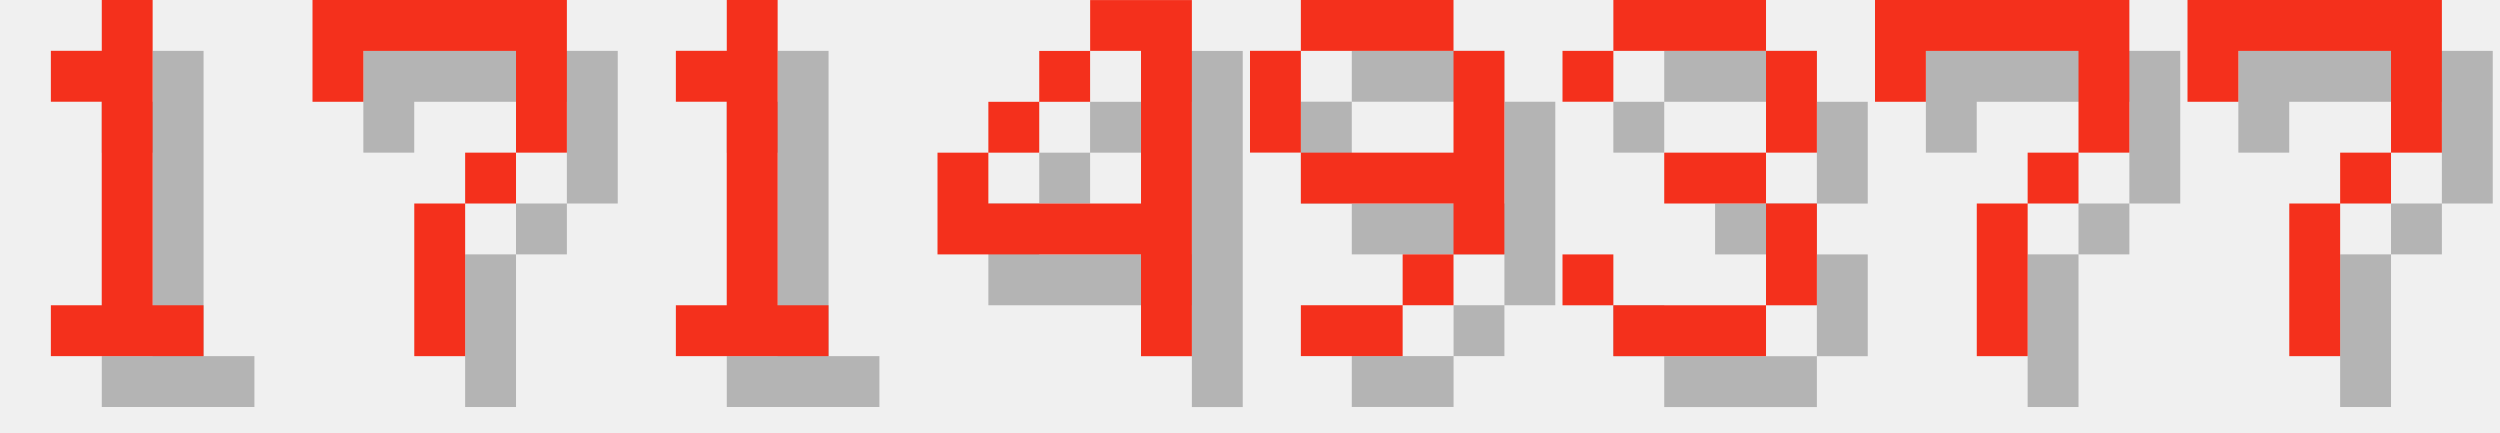
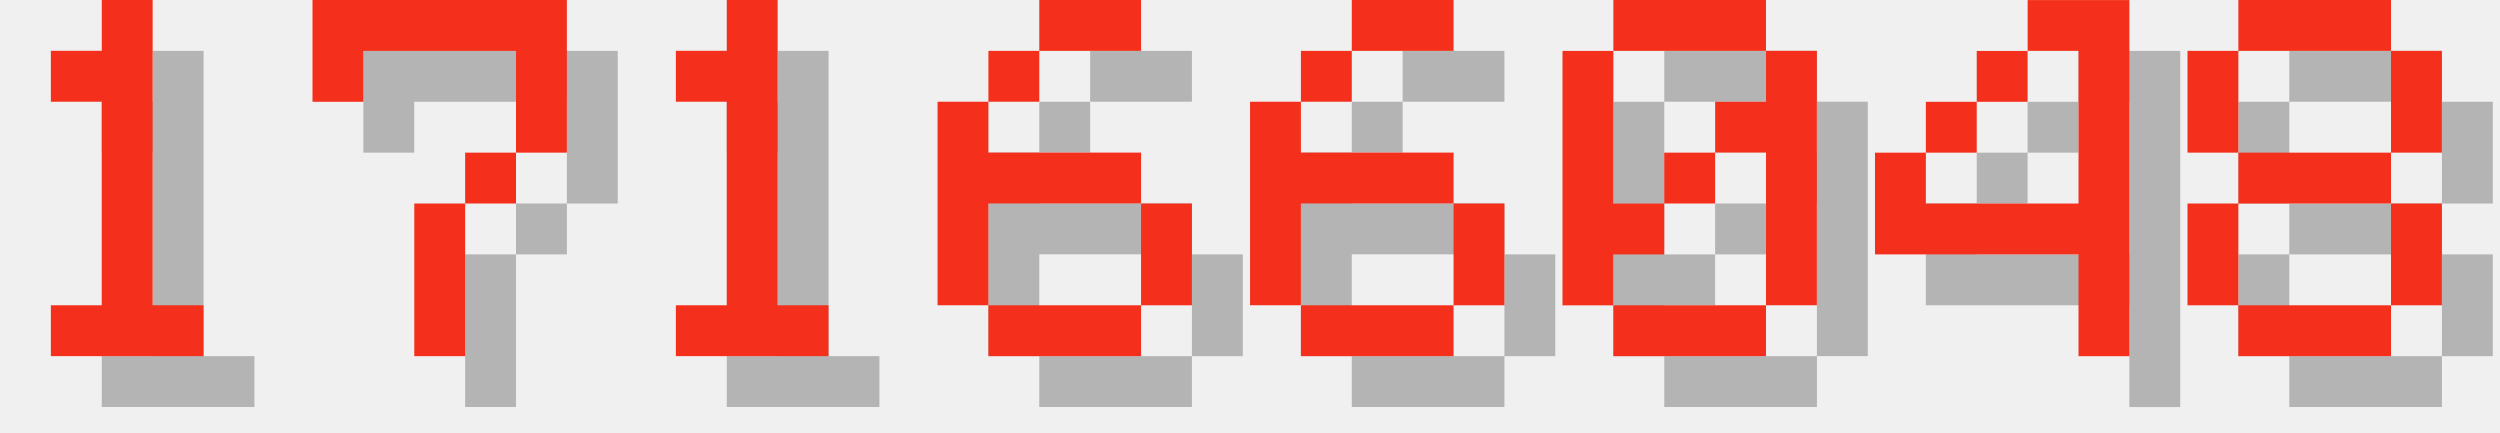
<svg xmlns="http://www.w3.org/2000/svg" version="1.1" width="208.0" height="36">
  <style>
        .text-foreground {
            fill: #F4301C;
        }
        .text-shadow {
            fill: #000000;
            fill-opacity: 0.25;
        }
    </style>
  <g class="digit" id="digit_1" transform="translate(0.0, 0), scale(4)">
    <path id="digit_1_shadow" class="text-shadow" d="m2.117 2.117v1.058h1.058v4.233h-1.058v1.058h3.175v-1.058h-1.058v-6.35h-1.058v1.058h-1.058z" fill-opacity=".5" style="paint-order:stroke fill markers" />
    <path id="digit_1_fg" class="text-foreground" d="m1.058 1.058v1.058h1.058v4.233h-1.058v1.058h3.175v-1.058h-1.058v-6.35h-1.058v1.058h-1.058z" fill="#fff" style="paint-order:stroke fill markers" />
  </g>
  <g class="digit" id="digit_7" transform="translate(26.0, 0), scale(4)">
    <path id="digit_7_shadow" class="text-shadow" d="m1.058 1.058 2e-6 2.117h1.058v-1.058h3.175v1.058l2e-7 1.058h-1.058v1.058h-1.058l4e-7 3.175 1.058 1e-7v-3.175h1.058v-1.058h1.058l5e-7 -1.058v-2.117z" fill-opacity=".5" style="paint-order:stroke fill markers" />
    <path id="digit_7_fg" class="text-foreground" d="m0 0 2e-6 2.117h1.058v-1.058h3.175v1.058l2e-7 1.058h-1.058v1.058h-1.058l4e-7 3.175 1.058 1e-7v-3.175h1.058v-1.058h1.058l5e-7 -1.058v-2.117z" fill="#fff" style="paint-order:stroke fill markers" />
  </g>
  <g class="digit" id="digit_1" transform="translate(52.0, 0), scale(4)">
    <path id="digit_1_shadow" class="text-shadow" d="m2.117 2.117v1.058h1.058v4.233h-1.058v1.058h3.175v-1.058h-1.058v-6.35h-1.058v1.058h-1.058z" fill-opacity=".5" style="paint-order:stroke fill markers" />
    <path id="digit_1_fg" class="text-foreground" d="m1.058 1.058v1.058h1.058v4.233h-1.058v1.058h3.175v-1.058h-1.058v-6.35h-1.058v1.058h-1.058z" fill="#fff" style="paint-order:stroke fill markers" />
  </g>
-   <g class="digit" id="digit_4" transform="translate(78.0, 0), scale(4)">
+   <g class="digit" id="digit_6" transform="translate(78.0, 0), scale(4)">
+     <path id="digit_6_shadow" class="text-shadow" d="m3.175 1.058v1.058h2.117v-1.058h-2.117zm0 1.058h-1.058v1.058h1.058v-1.058zm-1.058 1.058h-1.058v4.233h1.058v-2.117h3.175v-1.058h-3.175v-1.058zm3.175 2.117v2.117h1.058v-2.117h-1.058zm0 2.117h-3.175v1.058h3.175v-1.058z" fill-opacity=".5" style="paint-order:stroke fill markers" />
+     <path id="digit_6_fg" class="text-foreground" d="m2.117 0v1.058h2.117v-1.058h-2.117zm0 1.058h-1.058v1.058h1.058v-1.058zm-1.058 1.058h-1.058v4.233h1.058v-2.117h3.175v-1.058h-3.175v-1.058zm3.175 2.117v2.117h1.058v-2.117h-1.058zm0 2.117h-3.175v1.058h3.175v-1.058z" fill="#fff" style="paint-order:stroke fill markers" />
+   </g>
+   <g class="digit" id="digit_6" transform="translate(104.0, 0), scale(4)">
+     <path id="digit_6_shadow" class="text-shadow" d="m3.175 1.058v1.058h2.117v-1.058h-2.117zm0 1.058h-1.058v1.058h1.058v-1.058zm-1.058 1.058h-1.058v4.233h1.058v-2.117h3.175v-1.058h-3.175v-1.058zm3.175 2.117v2.117h1.058v-2.117h-1.058zm0 2.117h-3.175v1.058h3.175v-1.058z" fill-opacity=".5" style="paint-order:stroke fill markers" />
+     <path id="digit_6_fg" class="text-foreground" d="m2.117 0v1.058h2.117v-1.058h-2.117zm0 1.058h-1.058v1.058h1.058v-1.058zm-1.058 1.058h-1.058v4.233h1.058v-2.117h3.175v-1.058h-3.175v-1.058zm3.175 2.117v2.117h1.058v-2.117h-1.058zm0 2.117h-3.175v1.058h3.175v-1.058z" fill="#fff" style="paint-order:stroke fill markers" />
+   </g>
+   <g class="digit" id="digit_0" transform="translate(130.0, 0), scale(4)">
+     <path id="digit_0_shadow" class="text-shadow" d="m2.117 1.058v1.058h3.175v-1.058h-3.175zm3.175 1.058v1.058h-1.058v1.058h1.058v3.175h1.058v-5.292h-1.058zm0 5.292h-3.175v1.058h3.175v-1.058zm-3.175 0v-1.058h1.058v-1.058h-1.058v-3.175h-1.058v5.292h1.058zm1.058-2.117h1.058v-1.058h-1.058v1.058z" fill-opacity=".5" style="paint-order:stroke fill markers" />
+     <path id="digit_0_fg" class="text-foreground" d="m1.058 0v1.058h3.175v-1.058h-3.175zm3.175 1.058v1.058h-1.058v1.058h1.058v3.175h1.058v-5.292h-1.058zm0 5.292h-3.175v1.058h3.175v-1.058zm-3.175 0v-1.058h1.058v-1.058h-1.058v-3.175h-1.058v5.292h1.058zm1.058-2.117h1.058v-1.058h-1.058v1.058z" fill="#fff" style="paint-order:stroke fill markers" />
+   </g>
+   <g class="digit" id="digit_4" transform="translate(156.0, 0), scale(4)">
    <path id="digit_4_shadow" class="text-shadow" d="m4.233 1.058v1.058h1.058v3.175h-3.175v-1.058h-1.058v2.117h4.233v2.117h1.058v-7.408h-2.117zm-2.117 3.175h1.058v-1.058h-1.058v1.058zm1.058-1.058h1.058v-1.058h-1.058v1.058z" fill-opacity=".5" style="paint-order:stroke fill markers" />
    <path id="digit_4_fg" class="text-foreground" d="m3.175 0v1.058h1.058v3.175h-3.175v-1.058h-1.058v2.117h4.233v2.117h1.058v-7.408h-2.117zm-2.117 3.175h1.058v-1.058h-1.058v1.058zm1.058-1.058h1.058v-1.058h-1.058v1.058z" fill="#fff" style="paint-order:stroke fill markers" />
  </g>
-   <g class="digit" id="digit_9" transform="translate(104.0, 0), scale(4)">
-     <path id="digit_9_shadow" class="text-shadow" d="m2.117 1.058v1.058h3.175v-1.058h-3.175zm3.175 1.058v2.117h-3.175v1.058h3.175v1.058h1.058v-4.233h-1.058zm0 4.233h-1.058v1.058h1.058v-1.058zm-1.058 1.058h-2.117v1.058h2.117v-1.058zm-2.117-3.175v-2.117h-1.058v2.117h1.058z" fill-opacity=".5" style="paint-order:stroke fill markers" />
-     <path id="digit_9_fg" class="text-foreground" d="m1.058 0v1.058h3.175v-1.058h-3.175zm3.175 1.058v2.117h-3.175v1.058h3.175v1.058h1.058v-4.233h-1.058zm0 4.233h-1.058v1.058h1.058v-1.058zm-1.058 1.058h-2.117v1.058h2.117v-1.058zm-2.117-3.175v-2.117h-1.058v2.117h1.058z" fill="#fff" style="paint-order:stroke fill markers" />
-   </g>
-   <g class="digit" id="digit_3" transform="translate(130.0, 0), scale(4)">
-     <path id="digit_3_shadow" class="text-shadow" d="m1.058 2.117v1.058h1.058v-1.058h3.175v2.117h-2.117v1.058h2.117v2.117h-3.175v-1.058h-1.058v1.058h1.058v1.058h3.175v-1.058h1.058v-2.117h-1.058v-1.058h1.058v-2.117h-1.058v-1.058h-3.175v1.058h-1.058z" fill-opacity=".5" style="paint-order:stroke fill markers" />
-     <path id="digit_3_fg" class="text-foreground" d="m0 1.058v1.058h1.058v-1.058h3.175v2.117h-2.117v1.058h2.117v2.117h-3.175v-1.058h-1.058v1.058h1.058v1.058h3.175v-1.058h1.058v-2.117h-1.058v-1.058h1.058v-2.117h-1.058v-1.058h-3.175v1.058h-1.058z" fill="#fff" style="paint-order:stroke fill markers" />
-   </g>
-   <g class="digit" id="digit_7" transform="translate(156.0, 0), scale(4)">
-     <path id="digit_7_shadow" class="text-shadow" d="m1.058 1.058 2e-6 2.117h1.058v-1.058h3.175v1.058l2e-7 1.058h-1.058v1.058h-1.058l4e-7 3.175 1.058 1e-7v-3.175h1.058v-1.058h1.058l5e-7 -1.058v-2.117z" fill-opacity=".5" style="paint-order:stroke fill markers" />
-     <path id="digit_7_fg" class="text-foreground" d="m0 0 2e-6 2.117h1.058v-1.058h3.175v1.058l2e-7 1.058h-1.058v1.058h-1.058l4e-7 3.175 1.058 1e-7v-3.175h1.058v-1.058h1.058l5e-7 -1.058v-2.117z" fill="#fff" style="paint-order:stroke fill markers" />
-   </g>
-   <g class="digit" id="digit_7" transform="translate(182.0, 0), scale(4)">
-     <path id="digit_7_shadow" class="text-shadow" d="m1.058 1.058 2e-6 2.117h1.058v-1.058h3.175v1.058l2e-7 1.058h-1.058v1.058h-1.058l4e-7 3.175 1.058 1e-7v-3.175h1.058v-1.058h1.058l5e-7 -1.058v-2.117z" fill-opacity=".5" style="paint-order:stroke fill markers" />
-     <path id="digit_7_fg" class="text-foreground" d="m0 0 2e-6 2.117h1.058v-1.058h3.175v1.058l2e-7 1.058h-1.058v1.058h-1.058l4e-7 3.175 1.058 1e-7v-3.175h1.058v-1.058h1.058l5e-7 -1.058v-2.117z" fill="#fff" style="paint-order:stroke fill markers" />
+   <g class="digit" id="digit_8" transform="translate(182.0, 0), scale(4)">
+     <path id="digit_8_shadow" class="text-shadow" d="m2.117 1.058v1.058h3.175v-1.058h-3.175zm3.175 1.058v2.117h1.058v-2.117h-1.058zm0 2.117h-3.175v1.058h3.175v-1.058zm0 1.058v2.117h1.058v-2.117h-1.058zm0 2.117h-3.175v1.058h3.175v-1.058zm-3.175 0v-2.117h-1.058v2.117h1.058zm0-3.175v-2.117h-1.058v2.117h1.058z" fill-opacity=".5" style="paint-order:stroke fill markers" />
+     <path id="digit_8_fg" class="text-foreground" d="m1.058 0v1.058h3.175v-1.058h-3.175zm3.175 1.058v2.117h1.058v-2.117h-1.058zm0 2.117h-3.175v1.058h3.175v-1.058zm0 1.058v2.117h1.058v-2.117h-1.058zm0 2.117h-3.175v1.058h3.175v-1.058zm-3.175 0v-2.117h-1.058v2.117h1.058zm0-3.175v-2.117h-1.058v2.117h1.058z" fill="#fff" style="paint-order:stroke fill markers" />
  </g>
</svg>
